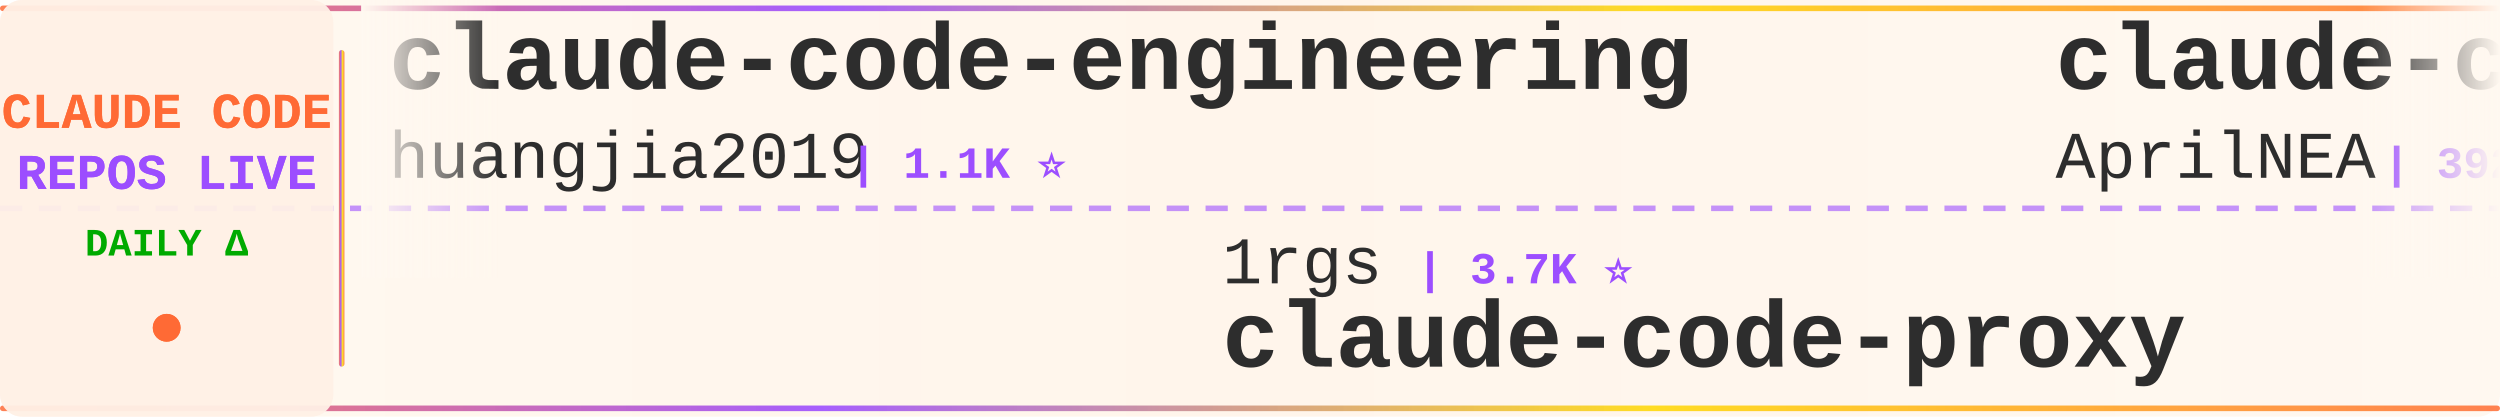
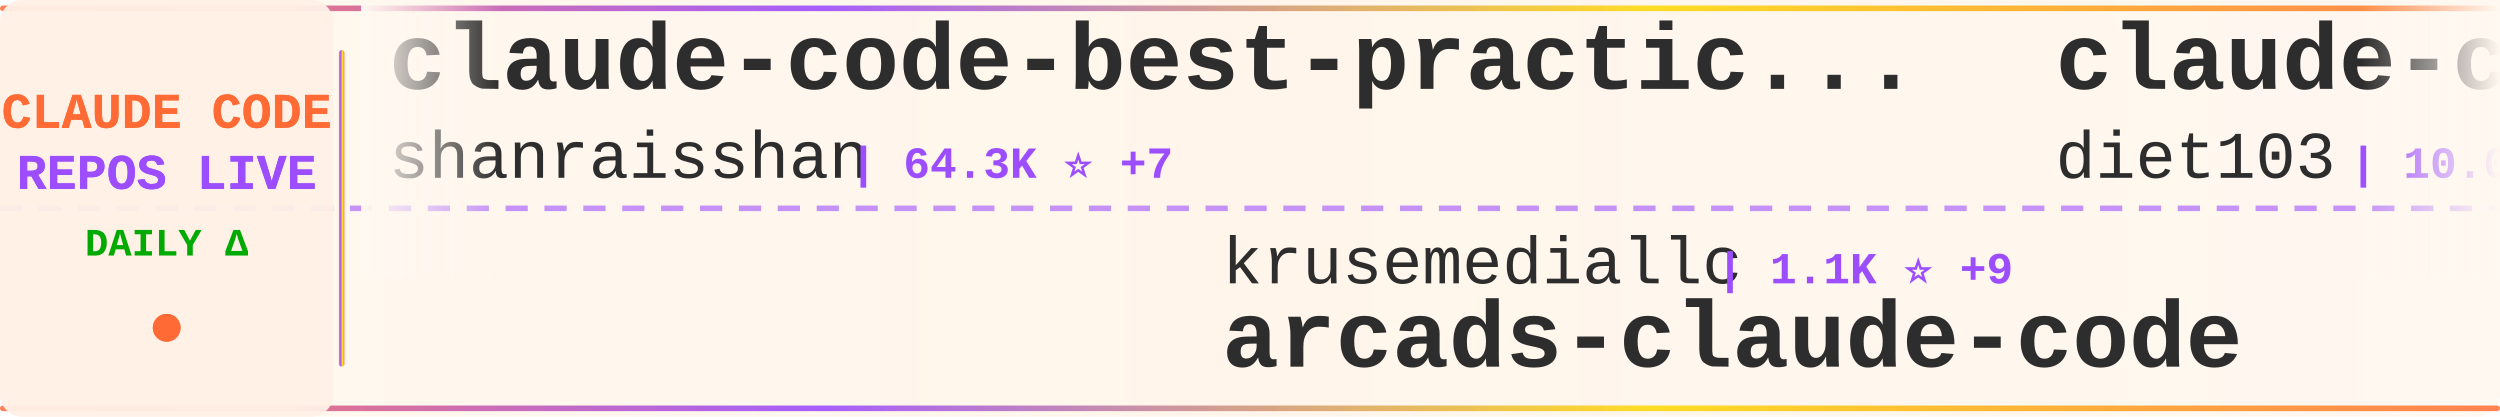
<svg xmlns="http://www.w3.org/2000/svg" width="900" height="150">
  <defs>
    <linearGradient id="tickerBg" x1="0%" y1="0%" x2="100%" y2="0%">
      <stop offset="0%" style="stop-color:#fff8f0;stop-opacity:0.98" />
      <stop offset="50%" style="stop-color:#fff5eb;stop-opacity:1" />
      <stop offset="100%" style="stop-color:#fff8f0;stop-opacity:0.98" />
    </linearGradient>
    <linearGradient id="borderGrad" x1="0%" y1="0%" x2="100%" y2="0%">
      <stop offset="0%" style="stop-color:#FF6B35;stop-opacity:0.85">
        <animate attributeName="stop-opacity" values="0.85;1;0.85" dur="2s" repeatCount="indefinite" />
      </stop>
      <stop offset="33%" style="stop-color:#9C4EFF;stop-opacity:0.9">
        <animate attributeName="stop-opacity" values="0.9;1;0.9" dur="2.2s" repeatCount="indefinite" />
      </stop>
      <stop offset="66%" style="stop-color:#FFD700;stop-opacity:0.85">
        <animate attributeName="stop-opacity" values="0.85;1;0.85" dur="1.8s" repeatCount="indefinite" />
      </stop>
      <stop offset="100%" style="stop-color:#FF6B35;stop-opacity:0.85">
        <animate attributeName="stop-opacity" values="0.85;1;0.85" dur="2s" repeatCount="indefinite" />
      </stop>
    </linearGradient>
    <filter id="textGlow">
      <feGaussianBlur stdDeviation="0.15" result="coloredBlur" />
      <feMerge>
        <feMergeNode in="coloredBlur" />
        <feMergeNode in="SourceGraphic" />
      </feMerge>
    </filter>
    <filter id="metricGlow">
      <feGaussianBlur stdDeviation="0.2" result="coloredBlur" />
      <feMerge>
        <feMergeNode in="coloredBlur" />
        <feMergeNode in="SourceGraphic" />
      </feMerge>
    </filter>
    <linearGradient id="leftFade" x1="0%" y1="0%" x2="100%" y2="0%">
      <stop offset="0%" style="stop-color:#fff8f0;stop-opacity:1" />
      <stop offset="100%" style="stop-color:#fff8f0;stop-opacity:0" />
    </linearGradient>
    <linearGradient id="rightFade" x1="0%" y1="0%" x2="100%" y2="0%">
      <stop offset="0%" style="stop-color:#fff8f0;stop-opacity:0" />
      <stop offset="100%" style="stop-color:#fff8f0;stop-opacity:1" />
    </linearGradient>
  </defs>
  <rect width="900" height="150" fill="url(#tickerBg)" rx="8" />
  <rect x="0" y="2" width="900" height="2" fill="url(#borderGrad)" rx="1" />
  <rect x="0" y="146" width="900" height="2" fill="url(#borderGrad)" rx="1" />
  <line x1="0" y1="75" x2="900" y2="75" stroke="#9C4EFF" stroke-width="2" stroke-dasharray="8 6" opacity="0.6" />
  <rect x="0" y="0" width="120" height="150" fill="#fff0e6" opacity="0.95" rx="8" />
  <text x="60" y="46" font-family="'Courier New', monospace" font-size="18" font-weight="bold" fill="#FF6B35" text-anchor="middle" filter="url(#textGlow)">
    CLAUDE CODE
  </text>
  <text x="60" y="68" font-family="'Courier New', monospace" font-size="18" font-weight="bold" fill="#9C4EFF" text-anchor="middle" filter="url(#textGlow)">
    REPOS LIVE
  </text>
  <text x="60" y="92" font-family="'Courier New', monospace" font-size="14" font-weight="bold" fill="#00aa00" text-anchor="middle">
    DAILY Δ
  </text>
  <circle cx="60" cy="118" r="5" fill="#FF6B35" filter="url(#metricGlow)">
    <animate attributeName="r" values="4;6;4" dur="1.5s" repeatCount="indefinite" />
    <animate attributeName="opacity" values="0.6;1;0.6" dur="1.5s" repeatCount="indefinite" />
  </circle>
  <rect x="122" y="18" width="2" height="114" fill="url(#borderGrad)" rx="1" />
  <clipPath id="tickerClip">
    <rect x="130" y="0" width="770" height="150" />
  </clipPath>
  <g clip-path="url(#tickerClip)">
    <g id="tickerItems">
      <animateTransform attributeName="transform" attributeType="XML" type="translate" from="0 0" to="-3000 0" dur="54s" repeatCount="indefinite" />
      <g transform="translate(0, 0)">
-         <text x="140" y="32" font-family="'Courier New', monospace" font-size="34" font-weight="bold" fill="#2d2d2d">claude-code-engineering</text>
-         <text x="140" y="64" font-family="'Courier New', monospace" font-size="24" font-weight="normal" fill="#2d2d2d" opacity="1.0">huangjia2019</text>
-         <text x="306" y="64" font-family="'Courier New', monospace" font-size="16" font-weight="bold" fill="#9C4EFF"> | 1.1K ⭐</text>
+         <text x="140" y="32" font-family="'Courier New', monospace" font-size="34" font-weight="bold" fill="#2d2d2d">claude-code-best-practic...</text>
+         <text x="140" y="64" font-family="'Courier New', monospace" font-size="24" font-weight="normal" fill="#2d2d2d" opacity="1.0">shanraisshan</text>
+         <text x="306" y="64" font-family="'Courier New', monospace" font-size="16" font-weight="bold" fill="#9C4EFF"> | 64.3K ⭐ +7</text>
      </g>
      <g transform="translate(300, 0)">
-         <text x="140" y="102" font-family="'Courier New', monospace" font-size="24" font-weight="normal" fill="#2d2d2d" opacity="1.0">1rgs</text>
-         <text x="210" y="102" font-family="'Courier New', monospace" font-size="16" font-weight="bold" fill="#9C4EFF"> | 3.7K ⭐</text>
-         <text x="140" y="132" font-family="'Courier New', monospace" font-size="34" font-weight="bold" fill="#2d2d2d">claude-code-proxy</text>
+         <text x="140" y="102" font-family="'Courier New', monospace" font-size="24" font-weight="normal" fill="#2d2d2d" opacity="1.0">krusemediallc</text>
+         <text x="318" y="102" font-family="'Courier New', monospace" font-size="16" font-weight="bold" fill="#9C4EFF"> | 1.1K ⭐ +9</text>
+         <text x="140" y="132" font-family="'Courier New', monospace" font-size="34" font-weight="bold" fill="#2d2d2d">arcads-claude-code</text>
      </g>
      <g transform="translate(600, 0)">
-         <text x="140" y="32" font-family="'Courier New', monospace" font-size="34" font-weight="bold" fill="#2d2d2d">claude-code-source</text>
-         <text x="140" y="64" font-family="'Courier New', monospace" font-size="24" font-weight="normal" fill="#2d2d2d" opacity="1.0">AprilNEA</text>
-         <text x="258" y="64" font-family="'Courier New', monospace" font-size="16" font-weight="bold" fill="#9C4EFF"> | 392 ⭐</text>
+         <text x="140" y="32" font-family="'Courier New', monospace" font-size="34" font-weight="bold" fill="#2d2d2d">claude-code-infrastructu...</text>
+         <text x="140" y="64" font-family="'Courier New', monospace" font-size="24" font-weight="normal" fill="#2d2d2d" opacity="1.0">diet103</text>
+         <text x="246" y="64" font-family="'Courier New', monospace" font-size="16" font-weight="bold" fill="#9C4EFF"> | 10.0K ⭐</text>
      </g>
      <g transform="translate(900, 0)">
-         <text x="140" y="102" font-family="'Courier New', monospace" font-size="24" font-weight="normal" fill="#2d2d2d" opacity="1.0">lintsinghua</text>
-         <text x="294" y="102" font-family="'Courier New', monospace" font-size="16" font-weight="bold" fill="#9C4EFF"> | 4.1K ⭐</text>
-         <text x="140" y="132" font-family="'Courier New', monospace" font-size="34" font-weight="bold" fill="#2d2d2d">claude-code-book</text>
+         <text x="140" y="102" font-family="'Courier New', monospace" font-size="24" font-weight="normal" fill="#2d2d2d" opacity="1.0">SeemSeam</text>
+         <text x="258" y="102" font-family="'Courier New', monospace" font-size="16" font-weight="bold" fill="#9C4EFF"> | 3.4K ⭐ +4</text>
+         <text x="140" y="132" font-family="'Courier New', monospace" font-size="34" font-weight="bold" fill="#2d2d2d">claude_codex_bridge</text>
      </g>
      <g transform="translate(1200, 0)">
-         <text x="140" y="32" font-family="'Courier New', monospace" font-size="34" font-weight="bold" fill="#2d2d2d">awesome-claude-code-tool...</text>
-         <text x="140" y="64" font-family="'Courier New', monospace" font-size="24" font-weight="normal" fill="#2d2d2d" opacity="1.0">rohitg00</text>
-         <text x="258" y="64" font-family="'Courier New', monospace" font-size="16" font-weight="bold" fill="#9C4EFF"> | 2.5K ⭐ +2</text>
+         <text x="140" y="32" font-family="'Courier New', monospace" font-size="34" font-weight="bold" fill="#2d2d2d">claude-code-plugins-plus...</text>
+         <text x="140" y="64" font-family="'Courier New', monospace" font-size="24" font-weight="normal" fill="#2d2d2d" opacity="1.0">jeremylongshore</text>
+         <text x="342" y="64" font-family="'Courier New', monospace" font-size="16" font-weight="bold" fill="#9C4EFF"> | 2.6K ⭐ -1</text>
      </g>
      <g transform="translate(1500, 0)">
-         <text x="140" y="102" font-family="'Courier New', monospace" font-size="24" font-weight="normal" fill="#2d2d2d" opacity="1.0">Donchitos</text>
-         <text x="270" y="102" font-family="'Courier New', monospace" font-size="16" font-weight="bold" fill="#9C4EFF"> | 23.8K ⭐ +3</text>
-         <text x="140" y="132" font-family="'Courier New', monospace" font-size="34" font-weight="bold" fill="#2d2d2d">Claude-Code-Game-Studios</text>
+         <text x="140" y="102" font-family="'Courier New', monospace" font-size="24" font-weight="normal" fill="#2d2d2d" opacity="1.0">Windy3f3f3f3f</text>
+         <text x="318" y="102" font-family="'Courier New', monospace" font-size="16" font-weight="bold" fill="#9C4EFF"> | 3.4K ⭐ +4</text>
+         <text x="140" y="132" font-family="'Courier New', monospace" font-size="34" font-weight="bold" fill="#2d2d2d">how-claude-code-works</text>
      </g>
      <g transform="translate(1800, 0)">
-         <text x="140" y="32" font-family="'Courier New', monospace" font-size="34" font-weight="bold" fill="#2d2d2d">Claude-Code</text>
-         <text x="140" y="64" font-family="'Courier New', monospace" font-size="24" font-weight="normal" fill="#2d2d2d" opacity="1.0">pengchengneo</text>
-         <text x="306" y="64" font-family="'Courier New', monospace" font-size="16" font-weight="bold" fill="#9C4EFF"> | 1.7K ⭐</text>
+         <text x="140" y="32" font-family="'Courier New', monospace" font-size="34" font-weight="bold" fill="#2d2d2d">claude-code-rust</text>
+         <text x="140" y="64" font-family="'Courier New', monospace" font-size="24" font-weight="normal" fill="#2d2d2d" opacity="1.0">lorryjovens-hub</text>
+         <text x="342" y="64" font-family="'Courier New', monospace" font-size="16" font-weight="bold" fill="#9C4EFF"> | 1.7K ⭐</text>
      </g>
      <g transform="translate(2100, 0)">
-         <text x="140" y="102" font-family="'Courier New', monospace" font-size="24" font-weight="normal" fill="#2d2d2d" opacity="1.0">Alishahryar1</text>
-         <text x="306" y="102" font-family="'Courier New', monospace" font-size="16" font-weight="bold" fill="#9C4EFF"> | 45.2K ⭐ +7</text>
-         <text x="140" y="132" font-family="'Courier New', monospace" font-size="34" font-weight="bold" fill="#2d2d2d">free-claude-code</text>
+         <text x="140" y="102" font-family="'Courier New', monospace" font-size="24" font-weight="normal" fill="#2d2d2d" opacity="1.0">OneRedOak</text>
+         <text x="270" y="102" font-family="'Courier New', monospace" font-size="16" font-weight="bold" fill="#9C4EFF"> | 3.9K ⭐</text>
+         <text x="140" y="132" font-family="'Courier New', monospace" font-size="34" font-weight="bold" fill="#2d2d2d">claude-code-workflows</text>
      </g>
      <g transform="translate(2400, 0)">
-         <text x="140" y="32" font-family="'Courier New', monospace" font-size="34" font-weight="bold" fill="#2d2d2d">claude-code-source-code-...</text>
-         <text x="140" y="64" font-family="'Courier New', monospace" font-size="24" font-weight="normal" fill="#2d2d2d" opacity="1.0">ghuntley</text>
-         <text x="258" y="64" font-family="'Courier New', monospace" font-size="16" font-weight="bold" fill="#9C4EFF"> | 989 ⭐</text>
+         <text x="140" y="32" font-family="'Courier New', monospace" font-size="34" font-weight="bold" fill="#2d2d2d">claude-code-base-action</text>
+         <text x="140" y="64" font-family="'Courier New', monospace" font-size="24" font-weight="normal" fill="#2d2d2d" opacity="1.0">anthropics</text>
+         <text x="282" y="64" font-family="'Courier New', monospace" font-size="16" font-weight="bold" fill="#9C4EFF"> | 943 ⭐</text>
      </g>
      <g transform="translate(2700, 0)">
-         <text x="140" y="102" font-family="'Courier New', monospace" font-size="24" font-weight="normal" fill="#2d2d2d" opacity="1.0">RichardAtCT</text>
-         <text x="294" y="102" font-family="'Courier New', monospace" font-size="16" font-weight="bold" fill="#9C4EFF"> | 2.8K ⭐</text>
-         <text x="140" y="132" font-family="'Courier New', monospace" font-size="34" font-weight="bold" fill="#2d2d2d">claude-code-telegram</text>
+         <text x="140" y="102" font-family="'Courier New', monospace" font-size="24" font-weight="normal" fill="#2d2d2d" opacity="1.0">chauncygu</text>
+         <text x="270" y="102" font-family="'Courier New', monospace" font-size="16" font-weight="bold" fill="#9C4EFF"> | 2.8K ⭐</text>
+         <text x="140" y="132" font-family="'Courier New', monospace" font-size="34" font-weight="bold" fill="#2d2d2d">collection-claude-code-s...</text>
      </g>
      <g transform="translate(3000, 0)">
-         <text x="140" y="32" font-family="'Courier New', monospace" font-size="34" font-weight="bold" fill="#2d2d2d">claude-code-engineering</text>
-         <text x="140" y="64" font-family="'Courier New', monospace" font-size="24" font-weight="normal" fill="#2d2d2d" opacity="1.0">huangjia2019</text>
-         <text x="306" y="64" font-family="'Courier New', monospace" font-size="16" font-weight="bold" fill="#9C4EFF"> | 1.1K ⭐</text>
+         <text x="140" y="32" font-family="'Courier New', monospace" font-size="34" font-weight="bold" fill="#2d2d2d">claude-code-best-practic...</text>
+         <text x="140" y="64" font-family="'Courier New', monospace" font-size="24" font-weight="normal" fill="#2d2d2d" opacity="1.0">shanraisshan</text>
+         <text x="306" y="64" font-family="'Courier New', monospace" font-size="16" font-weight="bold" fill="#9C4EFF"> | 64.3K ⭐ +7</text>
      </g>
      <g transform="translate(3300, 0)">
-         <text x="140" y="102" font-family="'Courier New', monospace" font-size="24" font-weight="normal" fill="#2d2d2d" opacity="1.0">1rgs</text>
-         <text x="210" y="102" font-family="'Courier New', monospace" font-size="16" font-weight="bold" fill="#9C4EFF"> | 3.7K ⭐</text>
-         <text x="140" y="132" font-family="'Courier New', monospace" font-size="34" font-weight="bold" fill="#2d2d2d">claude-code-proxy</text>
+         <text x="140" y="102" font-family="'Courier New', monospace" font-size="24" font-weight="normal" fill="#2d2d2d" opacity="1.0">krusemediallc</text>
+         <text x="318" y="102" font-family="'Courier New', monospace" font-size="16" font-weight="bold" fill="#9C4EFF"> | 1.1K ⭐ +9</text>
+         <text x="140" y="132" font-family="'Courier New', monospace" font-size="34" font-weight="bold" fill="#2d2d2d">arcads-claude-code</text>
      </g>
      <g transform="translate(3600, 0)">
-         <text x="140" y="32" font-family="'Courier New', monospace" font-size="34" font-weight="bold" fill="#2d2d2d">claude-code-source</text>
-         <text x="140" y="64" font-family="'Courier New', monospace" font-size="24" font-weight="normal" fill="#2d2d2d" opacity="1.0">AprilNEA</text>
-         <text x="258" y="64" font-family="'Courier New', monospace" font-size="16" font-weight="bold" fill="#9C4EFF"> | 392 ⭐</text>
+         <text x="140" y="32" font-family="'Courier New', monospace" font-size="34" font-weight="bold" fill="#2d2d2d">claude-code-infrastructu...</text>
+         <text x="140" y="64" font-family="'Courier New', monospace" font-size="24" font-weight="normal" fill="#2d2d2d" opacity="1.0">diet103</text>
+         <text x="246" y="64" font-family="'Courier New', monospace" font-size="16" font-weight="bold" fill="#9C4EFF"> | 10.0K ⭐</text>
      </g>
      <g transform="translate(3900, 0)">
-         <text x="140" y="102" font-family="'Courier New', monospace" font-size="24" font-weight="normal" fill="#2d2d2d" opacity="1.0">lintsinghua</text>
-         <text x="294" y="102" font-family="'Courier New', monospace" font-size="16" font-weight="bold" fill="#9C4EFF"> | 4.1K ⭐</text>
-         <text x="140" y="132" font-family="'Courier New', monospace" font-size="34" font-weight="bold" fill="#2d2d2d">claude-code-book</text>
+         <text x="140" y="102" font-family="'Courier New', monospace" font-size="24" font-weight="normal" fill="#2d2d2d" opacity="1.0">SeemSeam</text>
+         <text x="258" y="102" font-family="'Courier New', monospace" font-size="16" font-weight="bold" fill="#9C4EFF"> | 3.4K ⭐ +4</text>
+         <text x="140" y="132" font-family="'Courier New', monospace" font-size="34" font-weight="bold" fill="#2d2d2d">claude_codex_bridge</text>
      </g>
    </g>
  </g>
  <rect x="130" y="0" width="50" height="100" fill="url(#leftFade)" />
  <rect x="850" y="0" width="50" height="100" fill="url(#rightFade)" />
</svg>
